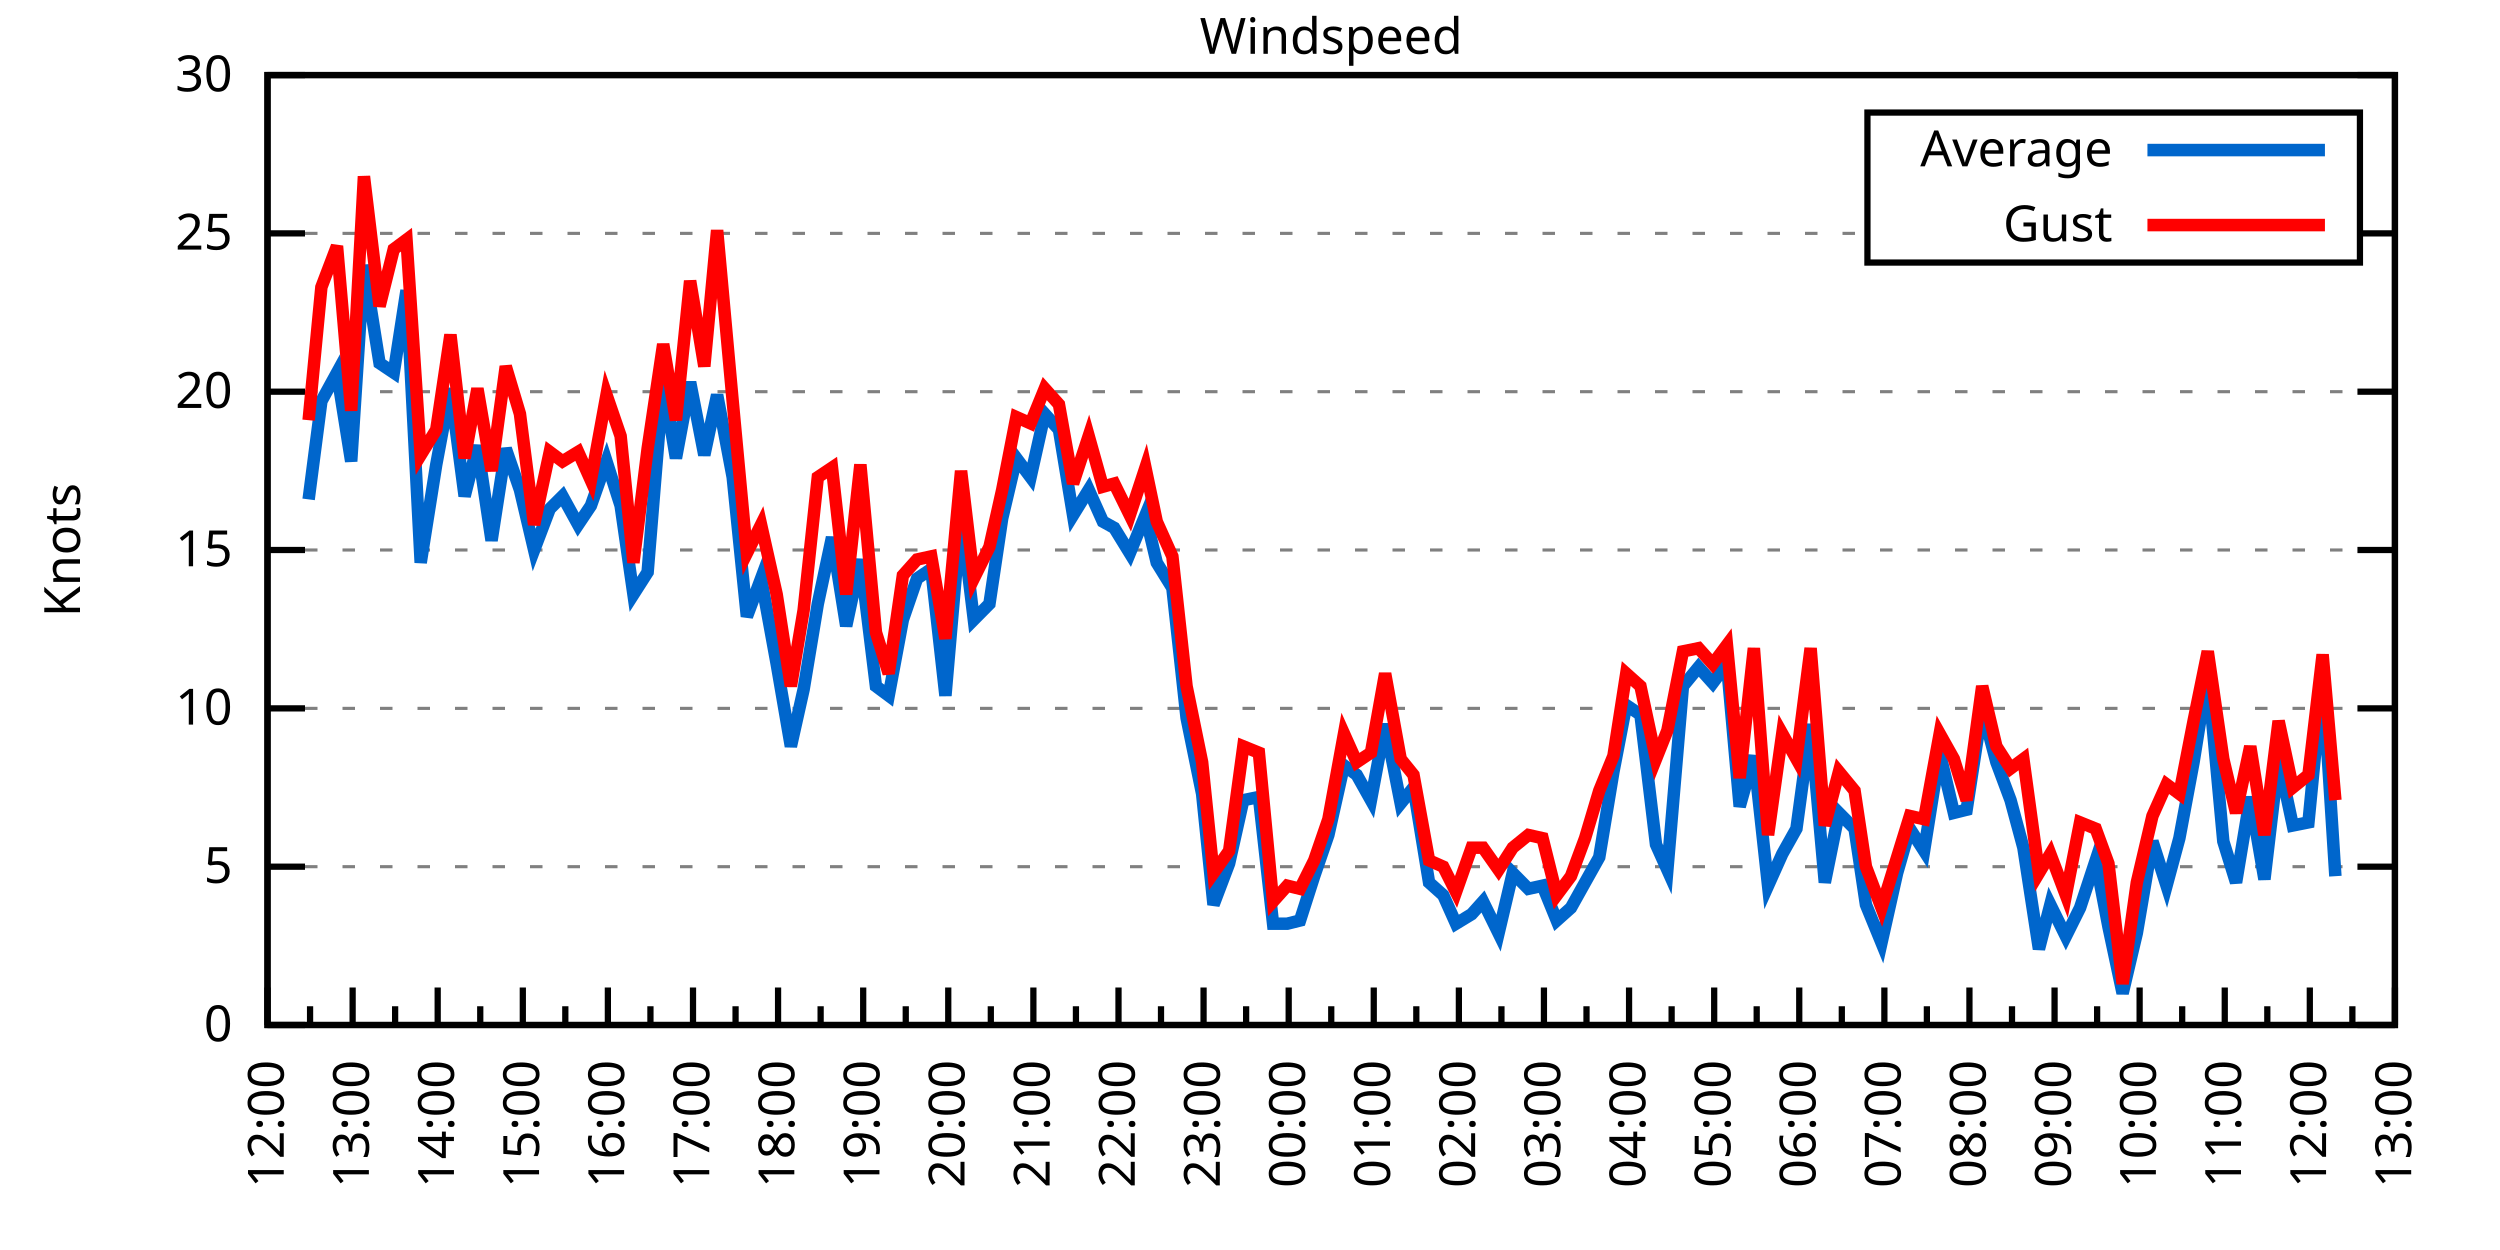
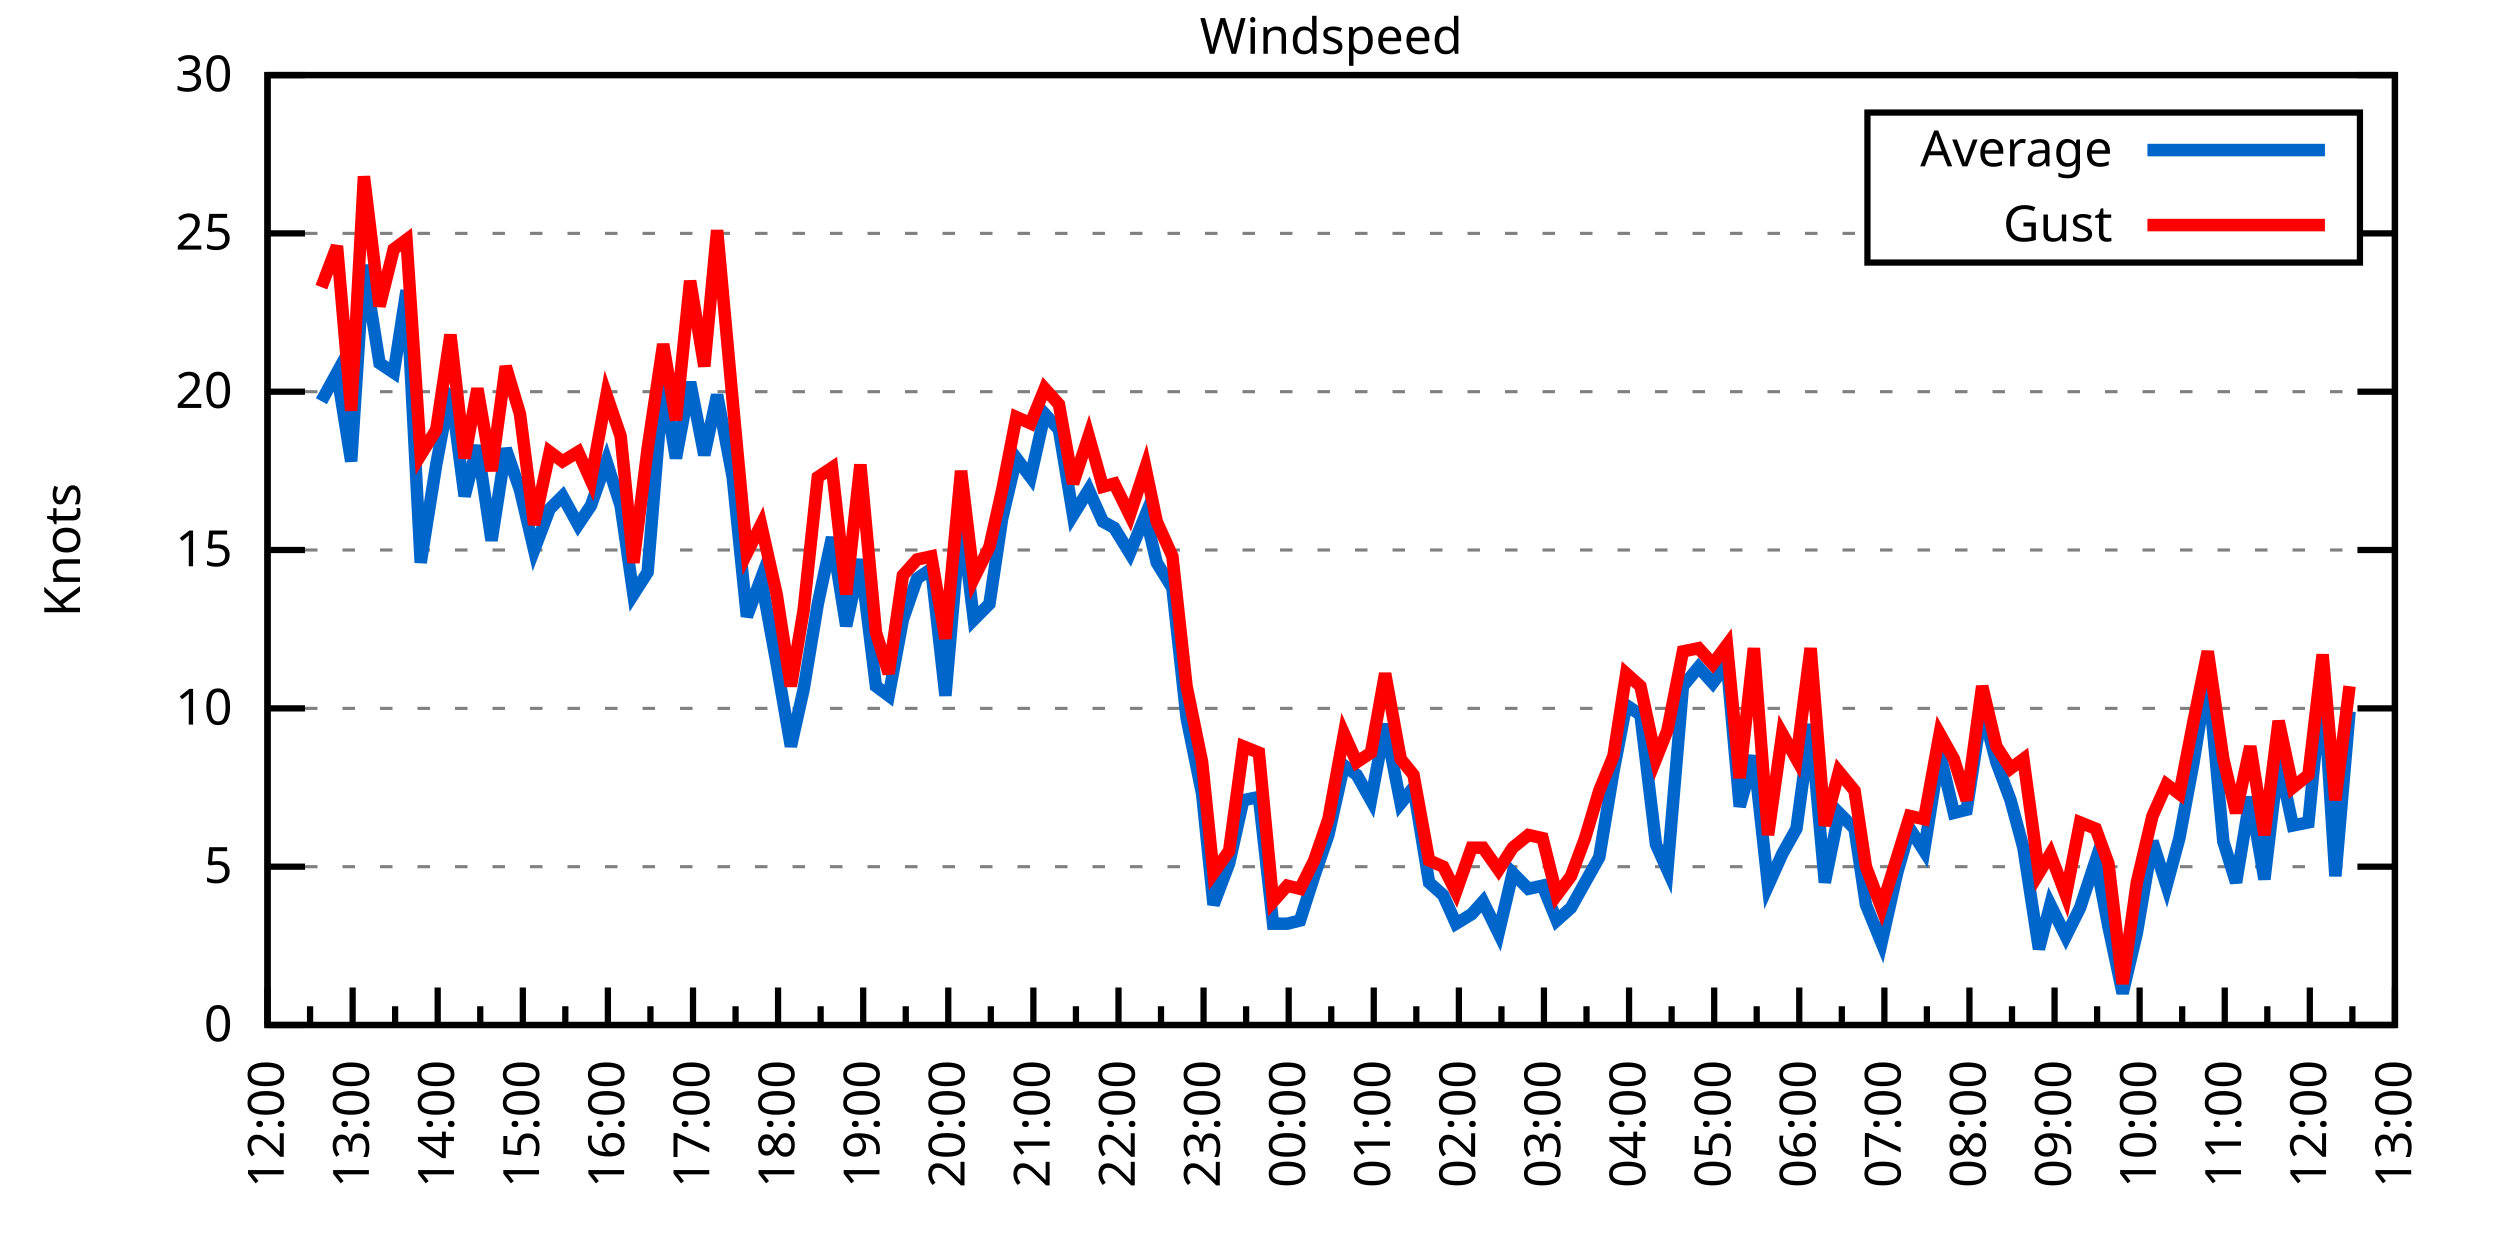
<svg xmlns="http://www.w3.org/2000/svg" xmlns:xlink="http://www.w3.org/1999/xlink" width="400" height="200" viewBox="0 0 400 200">
  <g id="gnuplot_canvas">
    <rect x="0" y="0" width="400" height="200" fill="none" />
    <defs>
      <circle id="gpDot" r="0.5" stroke-width="0.5" stroke="currentColor" />
      <path id="gpPt0" stroke-width="0.333" stroke="currentColor" d="M-1,0 h2 M0,-1 v2" />
      <path id="gpPt1" stroke-width="0.333" stroke="currentColor" d="M-1,-1 L1,1 M1,-1 L-1,1" />
      <path id="gpPt2" stroke-width="0.333" stroke="currentColor" d="M-1,0 L1,0 M0,-1 L0,1 M-1,-1 L1,1 M-1,1 L1,-1" />
      <rect id="gpPt3" stroke-width="0.333" stroke="currentColor" x="-1" y="-1" width="2" height="2" />
      <rect id="gpPt4" stroke-width="0.333" stroke="currentColor" fill="currentColor" x="-1" y="-1" width="2" height="2" />
      <circle id="gpPt5" stroke-width="0.333" stroke="currentColor" cx="0" cy="0" r="1" />
      <use xlink:href="#gpPt5" id="gpPt6" fill="currentColor" stroke="none" />
      <path id="gpPt7" stroke-width="0.333" stroke="currentColor" d="M0,-1.33 L-1.33,0.67 L1.33,0.67 z" />
      <use xlink:href="#gpPt7" id="gpPt8" fill="currentColor" stroke="none" />
      <use xlink:href="#gpPt7" id="gpPt9" stroke="currentColor" transform="rotate(180)" />
      <use xlink:href="#gpPt9" id="gpPt10" fill="currentColor" stroke="none" />
      <use xlink:href="#gpPt3" id="gpPt11" stroke="currentColor" transform="rotate(45)" />
      <use xlink:href="#gpPt11" id="gpPt12" fill="currentColor" stroke="none" />
      <path id="gpPt13" stroke-width="0.333" stroke="currentColor" d="M0,1.330 L1.265,0.411 L0.782,-1.067 L-0.782,-1.076 L-1.265,0.411 z" />
      <use xlink:href="#gpPt13" id="gpPt14" fill="currentColor" stroke="none" />
      <filter id="textbox" filterUnits="objectBoundingBox" x="0" y="0" height="1" width="1">
        <feFlood flood-color="white" flood-opacity="1" result="bgnd" />
        <feComposite in="SourceGraphic" in2="bgnd" operator="atop" />
      </filter>
      <filter id="greybox" filterUnits="objectBoundingBox" x="0" y="0" height="1" width="1">
        <feFlood flood-color="lightgrey" flood-opacity="1" result="grey" />
        <feComposite in="SourceGraphic" in2="grey" operator="atop" />
      </filter>
    </defs>
    <g fill="none" color="white" stroke="currentColor" stroke-width="1.00" stroke-linecap="butt" stroke-linejoin="miter">
</g>
    <g fill="none" color="black" stroke="currentColor" stroke-width="1.00" stroke-linecap="butt" stroke-linejoin="miter">
      <g stroke="none" shape-rendering="crispEdges">
        <polygon fill="rgb(255, 255, 255)" points="42.80,164.00 383.18,164.00 383.18,12.02 42.80,12.02 " />
      </g>
    </g>
    <g fill="none" color="black" stroke="currentColor" stroke-width="1.00" stroke-linecap="butt" stroke-linejoin="miter">
</g>
    <g fill="none" color="black" stroke="black" stroke-width="0.50" stroke-linecap="butt" stroke-linejoin="miter">
</g>
    <g fill="none" color="gray" stroke="currentColor" stroke-width="0.50" stroke-linecap="butt" stroke-linejoin="miter">
      <path stroke="gray" stroke-dasharray="2,4" class="gridline" d="M42.80,164.00 L383.19,164.00  " />
    </g>
    <g fill="none" color="gray" stroke="gray" stroke-width="1.00" stroke-linecap="butt" stroke-linejoin="miter">
</g>
    <g fill="none" color="black" stroke="currentColor" stroke-width="1.00" stroke-linecap="butt" stroke-linejoin="miter">
      <path stroke="black" d="M42.80,164.00 L48.80,164.00 M383.19,164.00 L377.19,164.00  " />
      <g transform="translate(37.20,166.60)" stroke="none" fill="black" font-family="Sans" font-size="8.00" text-anchor="end">
        <text>
          <tspan font-family="Sans"> 0</tspan>
        </text>
      </g>
    </g>
    <g fill="none" color="black" stroke="currentColor" stroke-width="1.00" stroke-linecap="butt" stroke-linejoin="miter">
</g>
    <g fill="none" color="black" stroke="black" stroke-width="0.50" stroke-linecap="butt" stroke-linejoin="miter">
</g>
    <g fill="none" color="gray" stroke="currentColor" stroke-width="0.50" stroke-linecap="butt" stroke-linejoin="miter">
      <path stroke="gray" stroke-dasharray="2,4" class="gridline" d="M42.80,138.67 L383.19,138.67  " />
    </g>
    <g fill="none" color="gray" stroke="gray" stroke-width="1.00" stroke-linecap="butt" stroke-linejoin="miter">
</g>
    <g fill="none" color="black" stroke="currentColor" stroke-width="1.00" stroke-linecap="butt" stroke-linejoin="miter">
      <path stroke="black" d="M42.80,138.67 L48.80,138.67 M383.19,138.67 L377.19,138.67  " />
      <g transform="translate(37.20,141.27)" stroke="none" fill="black" font-family="Sans" font-size="8.00" text-anchor="end">
        <text>
          <tspan font-family="Sans"> 5</tspan>
        </text>
      </g>
    </g>
    <g fill="none" color="black" stroke="currentColor" stroke-width="1.00" stroke-linecap="butt" stroke-linejoin="miter">
</g>
    <g fill="none" color="black" stroke="black" stroke-width="0.50" stroke-linecap="butt" stroke-linejoin="miter">
</g>
    <g fill="none" color="gray" stroke="currentColor" stroke-width="0.50" stroke-linecap="butt" stroke-linejoin="miter">
      <path stroke="gray" stroke-dasharray="2,4" class="gridline" d="M42.80,113.34 L383.19,113.34  " />
    </g>
    <g fill="none" color="gray" stroke="gray" stroke-width="1.00" stroke-linecap="butt" stroke-linejoin="miter">
</g>
    <g fill="none" color="black" stroke="currentColor" stroke-width="1.00" stroke-linecap="butt" stroke-linejoin="miter">
      <path stroke="black" d="M42.80,113.34 L48.80,113.34 M383.19,113.34 L377.19,113.34  " />
      <g transform="translate(37.20,115.94)" stroke="none" fill="black" font-family="Sans" font-size="8.00" text-anchor="end">
        <text>
          <tspan font-family="Sans"> 10</tspan>
        </text>
      </g>
    </g>
    <g fill="none" color="black" stroke="currentColor" stroke-width="1.00" stroke-linecap="butt" stroke-linejoin="miter">
</g>
    <g fill="none" color="black" stroke="black" stroke-width="0.50" stroke-linecap="butt" stroke-linejoin="miter">
</g>
    <g fill="none" color="gray" stroke="currentColor" stroke-width="0.50" stroke-linecap="butt" stroke-linejoin="miter">
      <path stroke="gray" stroke-dasharray="2,4" class="gridline" d="M42.80,88.00 L383.19,88.00  " />
    </g>
    <g fill="none" color="gray" stroke="gray" stroke-width="1.00" stroke-linecap="butt" stroke-linejoin="miter">
</g>
    <g fill="none" color="black" stroke="currentColor" stroke-width="1.00" stroke-linecap="butt" stroke-linejoin="miter">
      <path stroke="black" d="M42.80,88.00 L48.80,88.00 M383.19,88.00 L377.19,88.00  " />
      <g transform="translate(37.20,90.60)" stroke="none" fill="black" font-family="Sans" font-size="8.00" text-anchor="end">
        <text>
          <tspan font-family="Sans"> 15</tspan>
        </text>
      </g>
    </g>
    <g fill="none" color="black" stroke="currentColor" stroke-width="1.00" stroke-linecap="butt" stroke-linejoin="miter">
</g>
    <g fill="none" color="black" stroke="black" stroke-width="0.50" stroke-linecap="butt" stroke-linejoin="miter">
</g>
    <g fill="none" color="gray" stroke="currentColor" stroke-width="0.50" stroke-linecap="butt" stroke-linejoin="miter">
      <path stroke="gray" stroke-dasharray="2,4" class="gridline" d="M42.80,62.67 L383.19,62.67  " />
    </g>
    <g fill="none" color="gray" stroke="gray" stroke-width="1.00" stroke-linecap="butt" stroke-linejoin="miter">
</g>
    <g fill="none" color="black" stroke="currentColor" stroke-width="1.00" stroke-linecap="butt" stroke-linejoin="miter">
      <path stroke="black" d="M42.80,62.67 L48.80,62.67 M383.19,62.67 L377.19,62.67  " />
      <g transform="translate(37.20,65.27)" stroke="none" fill="black" font-family="Sans" font-size="8.00" text-anchor="end">
        <text>
          <tspan font-family="Sans"> 20</tspan>
        </text>
      </g>
    </g>
    <g fill="none" color="black" stroke="currentColor" stroke-width="1.00" stroke-linecap="butt" stroke-linejoin="miter">
</g>
    <g fill="none" color="black" stroke="black" stroke-width="0.50" stroke-linecap="butt" stroke-linejoin="miter">
</g>
    <g fill="none" color="gray" stroke="currentColor" stroke-width="0.50" stroke-linecap="butt" stroke-linejoin="miter">
      <path stroke="gray" stroke-dasharray="2,4" class="gridline" d="M42.80,37.34 L298.79,37.34 M377.59,37.34 L383.19,37.34  " />
    </g>
    <g fill="none" color="gray" stroke="gray" stroke-width="1.00" stroke-linecap="butt" stroke-linejoin="miter">
</g>
    <g fill="none" color="black" stroke="currentColor" stroke-width="1.00" stroke-linecap="butt" stroke-linejoin="miter">
      <path stroke="black" d="M42.80,37.34 L48.80,37.34 M383.19,37.34 L377.19,37.34  " />
      <g transform="translate(37.20,39.94)" stroke="none" fill="black" font-family="Sans" font-size="8.00" text-anchor="end">
        <text>
          <tspan font-family="Sans"> 25</tspan>
        </text>
      </g>
    </g>
    <g fill="none" color="black" stroke="currentColor" stroke-width="1.00" stroke-linecap="butt" stroke-linejoin="miter">
</g>
    <g fill="none" color="black" stroke="black" stroke-width="0.50" stroke-linecap="butt" stroke-linejoin="miter">
</g>
    <g fill="none" color="gray" stroke="currentColor" stroke-width="0.50" stroke-linecap="butt" stroke-linejoin="miter">
      <path stroke="gray" stroke-dasharray="2,4" class="gridline" d="M42.80,12.01 L383.19,12.01  " />
    </g>
    <g fill="none" color="gray" stroke="gray" stroke-width="1.00" stroke-linecap="butt" stroke-linejoin="miter">
</g>
    <g fill="none" color="black" stroke="currentColor" stroke-width="1.00" stroke-linecap="butt" stroke-linejoin="miter">
      <path stroke="black" d="M42.80,12.01 L48.80,12.01 M383.19,12.01 L377.19,12.01  " />
      <g transform="translate(37.20,14.61)" stroke="none" fill="black" font-family="Sans" font-size="8.00" text-anchor="end">
        <text>
          <tspan font-family="Sans"> 30</tspan>
        </text>
      </g>
    </g>
    <g fill="none" color="black" stroke="currentColor" stroke-width="1.00" stroke-linecap="butt" stroke-linejoin="miter">
      <path stroke="black" d="M42.80,164.00 L42.80,158.00  " />
      <g transform="translate(45.40,169.60) rotate(270)" stroke="none" fill="black" font-family="Sans" font-size="8.00" text-anchor="end">
        <text>
          <tspan font-family="Sans">12:00</tspan>
        </text>
      </g>
    </g>
    <g fill="none" color="black" stroke="currentColor" stroke-width="1.00" stroke-linecap="butt" stroke-linejoin="miter">
      <path stroke="black" d="M49.61,164.00 L49.61,161.00 M56.42,164.00 L56.42,158.00  " />
      <g transform="translate(59.02,169.60) rotate(270)" stroke="none" fill="black" font-family="Sans" font-size="8.00" text-anchor="end">
        <text>
          <tspan font-family="Sans">13:00</tspan>
        </text>
      </g>
    </g>
    <g fill="none" color="black" stroke="currentColor" stroke-width="1.00" stroke-linecap="butt" stroke-linejoin="miter">
      <path stroke="black" d="M63.22,164.00 L63.22,161.00 M70.03,164.00 L70.03,158.00  " />
      <g transform="translate(72.63,169.60) rotate(270)" stroke="none" fill="black" font-family="Sans" font-size="8.00" text-anchor="end">
        <text>
          <tspan font-family="Sans">14:00</tspan>
        </text>
      </g>
    </g>
    <g fill="none" color="black" stroke="currentColor" stroke-width="1.00" stroke-linecap="butt" stroke-linejoin="miter">
      <path stroke="black" d="M76.84,164.00 L76.84,161.00 M83.65,164.00 L83.65,158.00  " />
      <g transform="translate(86.25,169.60) rotate(270)" stroke="none" fill="black" font-family="Sans" font-size="8.00" text-anchor="end">
        <text>
          <tspan font-family="Sans">15:00</tspan>
        </text>
      </g>
    </g>
    <g fill="none" color="black" stroke="currentColor" stroke-width="1.00" stroke-linecap="butt" stroke-linejoin="miter">
      <path stroke="black" d="M90.45,164.00 L90.45,161.00 M97.26,164.00 L97.26,158.00  " />
      <g transform="translate(99.86,169.60) rotate(270)" stroke="none" fill="black" font-family="Sans" font-size="8.00" text-anchor="end">
        <text>
          <tspan font-family="Sans">16:00</tspan>
        </text>
      </g>
    </g>
    <g fill="none" color="black" stroke="currentColor" stroke-width="1.00" stroke-linecap="butt" stroke-linejoin="miter">
      <path stroke="black" d="M104.07,164.00 L104.07,161.00 M110.88,164.00 L110.88,158.00  " />
      <g transform="translate(113.48,169.60) rotate(270)" stroke="none" fill="black" font-family="Sans" font-size="8.00" text-anchor="end">
        <text>
          <tspan font-family="Sans">17:00</tspan>
        </text>
      </g>
    </g>
    <g fill="none" color="black" stroke="currentColor" stroke-width="1.00" stroke-linecap="butt" stroke-linejoin="miter">
      <path stroke="black" d="M117.69,164.00 L117.69,161.00 M124.49,164.00 L124.49,158.00  " />
      <g transform="translate(127.09,169.60) rotate(270)" stroke="none" fill="black" font-family="Sans" font-size="8.00" text-anchor="end">
        <text>
          <tspan font-family="Sans">18:00</tspan>
        </text>
      </g>
    </g>
    <g fill="none" color="black" stroke="currentColor" stroke-width="1.00" stroke-linecap="butt" stroke-linejoin="miter">
      <path stroke="black" d="M131.30,164.00 L131.30,161.00 M138.11,164.00 L138.11,158.00  " />
      <g transform="translate(140.71,169.60) rotate(270)" stroke="none" fill="black" font-family="Sans" font-size="8.00" text-anchor="end">
        <text>
          <tspan font-family="Sans">19:00</tspan>
        </text>
      </g>
    </g>
    <g fill="none" color="black" stroke="currentColor" stroke-width="1.00" stroke-linecap="butt" stroke-linejoin="miter">
      <path stroke="black" d="M144.92,164.00 L144.92,161.00 M151.72,164.00 L151.72,158.00  " />
      <g transform="translate(154.32,169.60) rotate(270)" stroke="none" fill="black" font-family="Sans" font-size="8.00" text-anchor="end">
        <text>
          <tspan font-family="Sans">20:00</tspan>
        </text>
      </g>
    </g>
    <g fill="none" color="black" stroke="currentColor" stroke-width="1.00" stroke-linecap="butt" stroke-linejoin="miter">
      <path stroke="black" d="M158.53,164.00 L158.53,161.00 M165.34,164.00 L165.34,158.00  " />
      <g transform="translate(167.94,169.60) rotate(270)" stroke="none" fill="black" font-family="Sans" font-size="8.00" text-anchor="end">
        <text>
          <tspan font-family="Sans">21:00</tspan>
        </text>
      </g>
    </g>
    <g fill="none" color="black" stroke="currentColor" stroke-width="1.00" stroke-linecap="butt" stroke-linejoin="miter">
      <path stroke="black" d="M172.15,164.00 L172.15,161.00 M178.96,164.00 L178.96,158.00  " />
      <g transform="translate(181.56,169.60) rotate(270)" stroke="none" fill="black" font-family="Sans" font-size="8.00" text-anchor="end">
        <text>
          <tspan font-family="Sans">22:00</tspan>
        </text>
      </g>
    </g>
    <g fill="none" color="black" stroke="currentColor" stroke-width="1.00" stroke-linecap="butt" stroke-linejoin="miter">
      <path stroke="black" d="M185.76,164.00 L185.76,161.00 M192.57,164.00 L192.57,158.00  " />
      <g transform="translate(195.17,169.60) rotate(270)" stroke="none" fill="black" font-family="Sans" font-size="8.00" text-anchor="end">
        <text>
          <tspan font-family="Sans">23:00</tspan>
        </text>
      </g>
    </g>
    <g fill="none" color="black" stroke="currentColor" stroke-width="1.00" stroke-linecap="butt" stroke-linejoin="miter">
      <path stroke="black" d="M199.38,164.00 L199.38,161.00 M206.19,164.00 L206.19,158.00  " />
      <g transform="translate(208.79,169.60) rotate(270)" stroke="none" fill="black" font-family="Sans" font-size="8.00" text-anchor="end">
        <text>
          <tspan font-family="Sans">00:00</tspan>
        </text>
      </g>
    </g>
    <g fill="none" color="black" stroke="currentColor" stroke-width="1.00" stroke-linecap="butt" stroke-linejoin="miter">
      <path stroke="black" d="M213.00,164.00 L213.00,161.00 M219.80,164.00 L219.80,158.00  " />
      <g transform="translate(222.40,169.60) rotate(270)" stroke="none" fill="black" font-family="Sans" font-size="8.00" text-anchor="end">
        <text>
          <tspan font-family="Sans">01:00</tspan>
        </text>
      </g>
    </g>
    <g fill="none" color="black" stroke="currentColor" stroke-width="1.00" stroke-linecap="butt" stroke-linejoin="miter">
      <path stroke="black" d="M226.61,164.00 L226.61,161.00 M233.42,164.00 L233.42,158.00  " />
      <g transform="translate(236.02,169.60) rotate(270)" stroke="none" fill="black" font-family="Sans" font-size="8.00" text-anchor="end">
        <text>
          <tspan font-family="Sans">02:00</tspan>
        </text>
      </g>
    </g>
    <g fill="none" color="black" stroke="currentColor" stroke-width="1.00" stroke-linecap="butt" stroke-linejoin="miter">
      <path stroke="black" d="M240.23,164.00 L240.23,161.00 M247.03,164.00 L247.03,158.00  " />
      <g transform="translate(249.63,169.60) rotate(270)" stroke="none" fill="black" font-family="Sans" font-size="8.00" text-anchor="end">
        <text>
          <tspan font-family="Sans">03:00</tspan>
        </text>
      </g>
    </g>
    <g fill="none" color="black" stroke="currentColor" stroke-width="1.00" stroke-linecap="butt" stroke-linejoin="miter">
      <path stroke="black" d="M253.84,164.00 L253.84,161.00 M260.65,164.00 L260.65,158.00  " />
      <g transform="translate(263.25,169.60) rotate(270)" stroke="none" fill="black" font-family="Sans" font-size="8.00" text-anchor="end">
        <text>
          <tspan font-family="Sans">04:00</tspan>
        </text>
      </g>
    </g>
    <g fill="none" color="black" stroke="currentColor" stroke-width="1.00" stroke-linecap="butt" stroke-linejoin="miter">
      <path stroke="black" d="M267.46,164.00 L267.46,161.00 M274.27,164.00 L274.27,158.00  " />
      <g transform="translate(276.87,169.60) rotate(270)" stroke="none" fill="black" font-family="Sans" font-size="8.00" text-anchor="end">
        <text>
          <tspan font-family="Sans">05:00</tspan>
        </text>
      </g>
    </g>
    <g fill="none" color="black" stroke="currentColor" stroke-width="1.00" stroke-linecap="butt" stroke-linejoin="miter">
      <path stroke="black" d="M281.07,164.00 L281.07,161.00 M287.88,164.00 L287.88,158.00  " />
      <g transform="translate(290.48,169.60) rotate(270)" stroke="none" fill="black" font-family="Sans" font-size="8.00" text-anchor="end">
        <text>
          <tspan font-family="Sans">06:00</tspan>
        </text>
      </g>
    </g>
    <g fill="none" color="black" stroke="currentColor" stroke-width="1.00" stroke-linecap="butt" stroke-linejoin="miter">
      <path stroke="black" d="M294.69,164.00 L294.69,161.00 M301.50,164.00 L301.50,158.00  " />
      <g transform="translate(304.10,169.60) rotate(270)" stroke="none" fill="black" font-family="Sans" font-size="8.00" text-anchor="end">
        <text>
          <tspan font-family="Sans">07:00</tspan>
        </text>
      </g>
    </g>
    <g fill="none" color="black" stroke="currentColor" stroke-width="1.00" stroke-linecap="butt" stroke-linejoin="miter">
      <path stroke="black" d="M308.30,164.00 L308.30,161.00 M315.11,164.00 L315.11,158.00  " />
      <g transform="translate(317.71,169.60) rotate(270)" stroke="none" fill="black" font-family="Sans" font-size="8.00" text-anchor="end">
        <text>
          <tspan font-family="Sans">08:00</tspan>
        </text>
      </g>
    </g>
    <g fill="none" color="black" stroke="currentColor" stroke-width="1.00" stroke-linecap="butt" stroke-linejoin="miter">
      <path stroke="black" d="M321.92,164.00 L321.92,161.00 M328.73,164.00 L328.73,158.00  " />
      <g transform="translate(331.33,169.60) rotate(270)" stroke="none" fill="black" font-family="Sans" font-size="8.00" text-anchor="end">
        <text>
          <tspan font-family="Sans">09:00</tspan>
        </text>
      </g>
    </g>
    <g fill="none" color="black" stroke="currentColor" stroke-width="1.00" stroke-linecap="butt" stroke-linejoin="miter">
      <path stroke="black" d="M335.54,164.00 L335.54,161.00 M342.34,164.00 L342.34,158.00  " />
      <g transform="translate(344.94,169.60) rotate(270)" stroke="none" fill="black" font-family="Sans" font-size="8.00" text-anchor="end">
        <text>
          <tspan font-family="Sans">10:00</tspan>
        </text>
      </g>
    </g>
    <g fill="none" color="black" stroke="currentColor" stroke-width="1.00" stroke-linecap="butt" stroke-linejoin="miter">
      <path stroke="black" d="M349.15,164.00 L349.15,161.00 M355.96,164.00 L355.96,158.00  " />
      <g transform="translate(358.56,169.60) rotate(270)" stroke="none" fill="black" font-family="Sans" font-size="8.00" text-anchor="end">
        <text>
          <tspan font-family="Sans">11:00</tspan>
        </text>
      </g>
    </g>
    <g fill="none" color="black" stroke="currentColor" stroke-width="1.00" stroke-linecap="butt" stroke-linejoin="miter">
      <path stroke="black" d="M362.77,164.00 L362.77,161.00 M369.57,164.00 L369.57,158.00  " />
      <g transform="translate(372.17,169.60) rotate(270)" stroke="none" fill="black" font-family="Sans" font-size="8.00" text-anchor="end">
        <text>
          <tspan font-family="Sans">12:00</tspan>
        </text>
      </g>
    </g>
    <g fill="none" color="black" stroke="currentColor" stroke-width="1.00" stroke-linecap="butt" stroke-linejoin="miter">
      <path stroke="black" d="M376.38,164.00 L376.38,161.00 M383.19,164.00 L383.19,158.00  " />
      <g transform="translate(385.79,169.60) rotate(270)" stroke="none" fill="black" font-family="Sans" font-size="8.00" text-anchor="end">
        <text>
          <tspan font-family="Sans">13:00</tspan>
        </text>
      </g>
    </g>
    <g fill="none" color="black" stroke="currentColor" stroke-width="1.00" stroke-linecap="butt" stroke-linejoin="miter">
</g>
    <g fill="none" color="black" stroke="currentColor" stroke-width="1.00" stroke-linecap="butt" stroke-linejoin="miter">
      <path stroke="black" d="M42.80,12.01 L42.80,164.00 L383.19,164.00 L383.19,12.01 L42.80,12.01 Z  " />
    </g>
    <g fill="none" color="black" stroke="currentColor" stroke-width="1.00" stroke-linecap="butt" stroke-linejoin="miter">
      <g transform="translate(12.80,88.01) rotate(270)" stroke="none" fill="black" font-family="Sans" font-size="8.00" text-anchor="middle">
        <text>
          <tspan font-family="Sans">Knots</tspan>
        </text>
      </g>
    </g>
    <g fill="none" color="black" stroke="currentColor" stroke-width="1.00" stroke-linecap="butt" stroke-linejoin="miter">
</g>
    <g fill="none" color="black" stroke="currentColor" stroke-width="1.00" stroke-linecap="butt" stroke-linejoin="miter">
      <path stroke="black" d="M298.79,42.01 L298.79,18.01 L377.59,18.01 L377.59,42.01 L298.79,42.01 Z  " />
    </g>
    <g id="Windspeed_plot_1">
      <g fill="none" color="white" stroke="black" stroke-width="2.00" stroke-linecap="butt" stroke-linejoin="miter">
</g>
      <g fill="none" color="black" stroke="currentColor" stroke-width="2.00" stroke-linecap="butt" stroke-linejoin="miter">
        <g transform="translate(337.99,26.61)" stroke="none" fill="black" font-family="Sans" font-size="8.00" text-anchor="end">
          <text>
            <tspan font-family="Sans">Average</tspan>
          </text>
        </g>
      </g>
      <g fill="none" color="black" stroke="currentColor" stroke-width="2.00" stroke-linecap="butt" stroke-linejoin="miter">
-         <path stroke="rgb(  0, 102, 204)" d="M343.59,24.01 L371.99,24.01 M49.38,79.90 L51.42,64.19 L53.92,59.63 L56.19,73.82 L58.23,42.41 L60.73,58.11   L63.00,59.63 L65.04,46.46 L67.31,90.03 L69.80,74.33 L72.07,62.17 L74.34,79.39 L76.39,71.29 L78.65,86.49   L80.92,71.79 L83.19,78.38 L85.46,88.00 L87.96,81.42 L90.00,79.39 L92.50,83.95 L94.54,80.91 L97.04,73.82   L99.30,80.91 L101.35,95.10 L103.62,91.55 L106.11,61.15 L108.15,73.31 L110.42,61.15 L112.69,72.81 L114.74,63.18   L117.23,76.35 L119.50,98.64 L121.77,92.56 L124.27,106.24 L126.54,119.42 L128.58,110.30 L130.85,96.62 L133.12,85.98   L135.39,100.16 L137.66,89.52 L140.15,109.79 L142.19,111.31 L144.46,99.15 L146.73,92.56 L149.00,91.04 L151.27,111.31   L153.77,82.43 L155.81,99.15 L158.31,96.62 L160.35,82.94 L162.62,73.31 L164.89,76.35 L167.16,66.22 L169.43,68.75   L171.69,82.43 L174.19,78.38 L176.46,83.45 L178.28,84.46 L180.77,88.51 L183.27,82.43 L185.08,90.03 L187.58,94.08   L189.85,114.86 L192.34,127.02 L194.16,144.75 L196.66,138.16 L198.93,128.03 L201.42,127.52 L203.69,147.79 L205.96,147.79   L208.00,147.28 L210.27,140.19 L212.54,133.60 L215.04,122.46 L217.08,123.98 L219.35,128.03 L221.62,115.87 L224.11,128.54   L226.16,126.00 L228.65,141.20 L230.92,143.23 L232.96,147.79 L235.46,146.27 L237.28,144.24 L239.77,149.31 L242.04,139.68   L244.54,142.21 L246.81,141.71 L249.08,147.28 L251.35,145.25 L253.61,141.20 L255.88,137.15 L258.15,123.47 L260.20,112.83   L262.47,114.35 L264.96,135.12 L266.78,139.17 L269.27,109.79 L271.77,106.75 L274.04,109.28 L276.31,106.24 L278.35,129.04   L280.62,120.94 L282.89,141.71 L285.16,136.64 L287.43,132.59 L289.70,115.87 L291.97,141.20 L294.23,130.06 L296.73,132.59   L298.55,144.75 L301.04,150.83 L303.54,139.68 L305.58,132.59 L307.85,136.14 L310.35,120.43 L312.62,130.06 L314.66,129.55   L317.15,113.34 L319.42,121.95 L321.69,128.03 L323.74,135.63 L326.23,151.84 L328.05,144.75 L330.54,149.81 L332.81,145.25   L335.31,137.66 L337.35,148.29 L339.62,158.93 L341.89,149.31 L344.39,134.62 L346.65,141.71 L348.70,134.11 L350.97,121.95   L353.24,107.76 L355.73,134.62 L357.77,141.20 L360.04,127.52 L362.31,140.69 L364.58,121.44 L366.85,132.08 L369.35,131.58   L371.62,108.27 L373.66,140.19  " />
+         <path stroke="rgb(  0, 102, 204)" d="M343.59,24.01 L371.99,24.01 M51.42,64.19 L53.92,59.63 L56.19,73.82 L58.23,42.41 L60.73,58.11 L63.00,59.63   L65.04,46.46 L67.31,90.03 L69.80,74.33 L72.07,62.17 L74.34,79.39 L76.39,71.29 L78.65,86.49 L80.92,71.79   L83.19,78.38 L85.46,88.00 L87.96,81.42 L90.00,79.39 L92.50,83.95 L94.54,80.91 L97.04,73.82 L99.30,80.91   L101.35,95.10 L103.62,91.55 L106.11,61.15 L108.15,73.31 L110.42,61.15 L112.69,72.81 L114.74,63.18 L117.23,76.35   L119.50,98.64 L121.77,92.56 L124.27,106.24 L126.54,119.42 L128.58,110.30 L130.85,96.62 L133.12,85.98 L135.39,100.16   L137.66,89.52 L140.15,109.79 L142.19,111.31 L144.46,99.15 L146.73,92.56 L149.00,91.04 L151.27,111.31 L153.77,82.43   L155.81,99.15 L158.31,96.62 L160.35,82.94 L162.62,73.31 L164.89,76.35 L167.16,66.22 L169.43,68.75 L171.69,82.43   L174.19,78.38 L176.46,83.45 L178.28,84.46 L180.77,88.51 L183.27,82.43 L185.08,90.03 L187.58,94.08 L189.85,114.86   L192.34,127.02 L194.16,144.75 L196.66,138.16 L198.93,128.03 L201.42,127.52 L203.69,147.79 L205.96,147.79 L208.00,147.28   L210.27,140.19 L212.54,133.60 L215.04,122.46 L217.08,123.98 L219.35,128.03 L221.62,115.87 L224.11,128.54 L226.16,126.00   L228.65,141.20 L230.92,143.23 L232.96,147.79 L235.46,146.27 L237.28,144.24 L239.77,149.31 L242.04,139.68 L244.54,142.21   L246.81,141.71 L249.08,147.28 L251.35,145.25 L253.61,141.20 L255.88,137.15 L258.15,123.47 L260.20,112.83 L262.47,114.35   L264.96,135.12 L266.78,139.17 L269.27,109.79 L271.77,106.75 L274.04,109.28 L276.31,106.24 L278.35,129.04 L280.62,120.94   L282.89,141.71 L285.16,136.64 L287.43,132.59 L289.70,115.87 L291.97,141.20 L294.23,130.06 L296.73,132.59 L298.55,144.75   L301.04,150.83 L303.54,139.68 L305.58,132.59 L307.85,136.14 L310.35,120.43 L312.62,130.06 L314.66,129.55 L317.15,113.34   L319.42,121.95 L321.69,128.03 L323.74,135.63 L326.23,151.84 L328.05,144.75 L330.54,149.81 L332.81,145.25 L335.31,137.66   L337.35,148.29 L339.62,158.93 L341.89,149.31 L344.39,134.62 L346.65,141.71 L348.70,134.11 L350.97,121.95 L353.24,107.76   L355.73,134.62 L357.77,141.20 L360.04,127.52 L362.31,140.69 L364.58,121.44 L366.85,132.08 L369.35,131.58 L371.62,108.27   L373.66,140.19 L375.93,113.84  " />
      </g>
    </g>
    <g id="Windspeed_plot_2">
      <g fill="none" color="black" stroke="currentColor" stroke-width="2.00" stroke-linecap="butt" stroke-linejoin="miter">
        <g transform="translate(337.99,38.61)" stroke="none" fill="black" font-family="Sans" font-size="8.00" text-anchor="end">
          <text>
            <tspan font-family="Sans">Gust</tspan>
          </text>
        </g>
      </g>
      <g fill="none" color="black" stroke="currentColor" stroke-width="2.00" stroke-linecap="butt" stroke-linejoin="miter">
-         <path stroke="rgb(255,   0,   0)" d="M343.59,36.01 L371.99,36.01 M49.38,67.23 L51.42,45.95 L53.92,39.37 L56.19,65.71 L58.23,28.22 L60.73,48.99   L63.00,39.87 L65.04,38.35 L67.31,72.81 L69.80,68.75 L72.07,53.55 L74.34,73.31 L76.39,62.17 L78.65,75.34   L80.92,58.62 L83.19,66.22 L85.46,83.95 L87.96,72.30 L90.00,73.82 L92.50,72.30 L94.54,76.86 L97.04,63.18   L99.30,69.77 L101.35,90.03 L103.62,71.79 L106.11,55.07 L108.15,67.23 L110.42,44.94 L112.69,58.62 L114.74,36.84   L117.23,64.19 L119.50,88.51 L121.77,83.95 L124.27,95.10 L126.54,109.79 L128.58,97.63 L130.85,76.35 L133.12,74.83   L135.39,95.10 L137.66,74.33 L140.15,101.18 L142.19,107.76 L144.46,92.06 L146.73,89.52 L149.00,89.02 L151.27,102.19   L153.77,75.34 L155.81,92.56 L158.31,87.50 L160.35,78.38 L162.62,66.73 L164.89,67.74 L167.16,62.17 L169.43,64.70   L171.69,77.37 L174.19,69.77 L176.46,77.87 L178.28,77.37 L180.77,82.43 L183.27,74.83 L185.08,83.45 L187.58,89.02   L189.85,109.79 L192.34,121.95 L194.16,139.68 L196.66,136.14 L198.93,119.42 L201.42,120.43 L203.69,144.24 L205.96,141.71   L208.00,142.21 L210.27,137.66 L212.54,131.07 L215.04,117.39 L217.08,121.95 L219.35,120.43 L221.62,107.76 L224.11,121.44   L226.16,123.98 L228.65,137.66 L230.92,138.67 L232.96,142.72 L235.46,135.63 L237.28,135.63 L239.77,139.17 L242.04,135.63   L244.54,133.60 L246.81,134.11 L249.08,143.23 L251.35,140.19 L253.61,134.11 L255.88,126.51 L258.15,120.94 L260.20,107.76   L262.47,109.79 L264.96,121.44 L266.78,116.88 L269.27,104.22 L271.77,103.71 L274.04,106.24 L276.31,103.20 L278.35,124.48   L280.62,103.71 L282.89,133.60 L285.16,117.39 L287.43,121.44 L289.70,103.71 L291.97,132.08 L294.23,123.47 L296.73,126.51   L298.55,138.67 L301.04,145.25 L303.54,137.15 L305.58,130.56 L307.85,131.07 L310.35,117.39 L312.62,121.44 L314.66,128.03   L317.15,109.79 L319.42,119.42 L321.69,122.96 L323.74,121.44 L326.23,139.68 L328.05,136.64 L330.54,143.23 L332.81,131.58   L335.31,132.59 L337.35,138.16 L339.62,157.41 L341.89,141.20 L344.39,130.56 L346.65,125.50 L348.70,127.02 L350.97,115.36   L353.24,104.22 L355.73,121.44 L357.77,130.06 L360.04,119.42 L362.31,133.60 L364.58,115.36 L366.85,126.00 L369.35,123.98   L371.62,104.72 L373.66,128.03  " />
+         <path stroke="rgb(255,   0,   0)" d="M343.59,36.01 L371.99,36.01 M51.42,45.95 L53.92,39.37 L56.19,65.71 L58.23,28.22 L60.73,48.99 L63.00,39.87   L65.04,38.35 L67.31,72.81 L69.80,68.75 L72.07,53.55 L74.34,73.31 L76.39,62.17 L78.65,75.34 L80.92,58.62   L83.19,66.22 L85.46,83.95 L87.96,72.30 L90.00,73.82 L92.50,72.30 L94.54,76.86 L97.04,63.18 L99.30,69.77   L101.35,90.03 L103.62,71.79 L106.11,55.07 L108.15,67.23 L110.42,44.94 L112.69,58.62 L114.74,36.84 L117.23,64.19   L119.50,88.51 L121.77,83.95 L124.27,95.10 L126.54,109.79 L128.58,97.63 L130.85,76.35 L133.12,74.83 L135.39,95.10   L137.66,74.33 L140.15,101.18 L142.19,107.76 L144.46,92.06 L146.73,89.52 L149.00,89.02 L151.27,102.19 L153.77,75.34   L155.81,92.56 L158.31,87.50 L160.35,78.38 L162.62,66.73 L164.89,67.74 L167.16,62.17 L169.43,64.70 L171.69,77.37   L174.19,69.77 L176.46,77.87 L178.28,77.37 L180.77,82.43 L183.27,74.83 L185.08,83.45 L187.58,89.02 L189.85,109.79   L192.34,121.95 L194.16,139.68 L196.66,136.14 L198.93,119.42 L201.42,120.43 L203.69,144.24 L205.96,141.71 L208.00,142.21   L210.27,137.66 L212.54,131.07 L215.04,117.39 L217.08,121.95 L219.35,120.43 L221.62,107.76 L224.11,121.44 L226.16,123.98   L228.65,137.66 L230.92,138.67 L232.96,142.72 L235.46,135.63 L237.28,135.63 L239.77,139.17 L242.04,135.63 L244.54,133.60   L246.81,134.11 L249.08,143.23 L251.35,140.19 L253.61,134.11 L255.88,126.51 L258.15,120.94 L260.20,107.76 L262.47,109.79   L264.96,121.44 L266.78,116.88 L269.27,104.22 L271.77,103.71 L274.04,106.24 L276.31,103.20 L278.35,124.48 L280.62,103.71   L282.89,133.60 L285.16,117.39 L287.43,121.44 L289.70,103.71 L291.97,132.08 L294.23,123.47 L296.73,126.51 L298.55,138.67   L301.04,145.25 L303.54,137.15 L305.58,130.56 L307.85,131.07 L310.35,117.39 L312.62,121.44 L314.66,128.03 L317.15,109.79   L319.42,119.42 L321.69,122.96 L323.74,121.44 L326.23,139.68 L328.05,136.64 L330.54,143.23 L332.81,131.58 L335.31,132.59   L337.35,138.16 L339.62,157.41 L341.89,141.20 L344.39,130.56 L346.65,125.50 L348.70,127.02 L350.97,115.36 L353.24,104.22   L355.73,121.44 L357.77,130.06 L360.04,119.42 L362.31,133.60 L364.58,115.36 L366.85,126.00 L369.35,123.98 L371.62,104.72   L373.66,128.03 L375.93,109.79  " />
      </g>
    </g>
    <g fill="none" color="black" stroke="currentColor" stroke-width="2.00" stroke-linecap="butt" stroke-linejoin="miter">
</g>
    <g fill="none" color="black" stroke="black" stroke-width="1.00" stroke-linecap="butt" stroke-linejoin="miter">
</g>
    <g fill="none" color="black" stroke="currentColor" stroke-width="1.00" stroke-linecap="butt" stroke-linejoin="miter">
      <path stroke="black" d="M42.80,12.01 L42.80,164.00 L383.19,164.00 L383.19,12.01 L42.80,12.01 Z  " />
    </g>
    <g fill="none" color="black" stroke="currentColor" stroke-width="1.00" stroke-linecap="butt" stroke-linejoin="miter">
      <g transform="translate(212.99,8.61)" stroke="none" fill="black" font-family="Sans" font-size="8.00" text-anchor="middle">
        <text>
          <tspan font-family="Sans">Windspeed</tspan>
        </text>
      </g>
    </g>
    <g fill="none" color="black" stroke="currentColor" stroke-width="1.00" stroke-linecap="butt" stroke-linejoin="miter">
</g>
  </g>
</svg>
